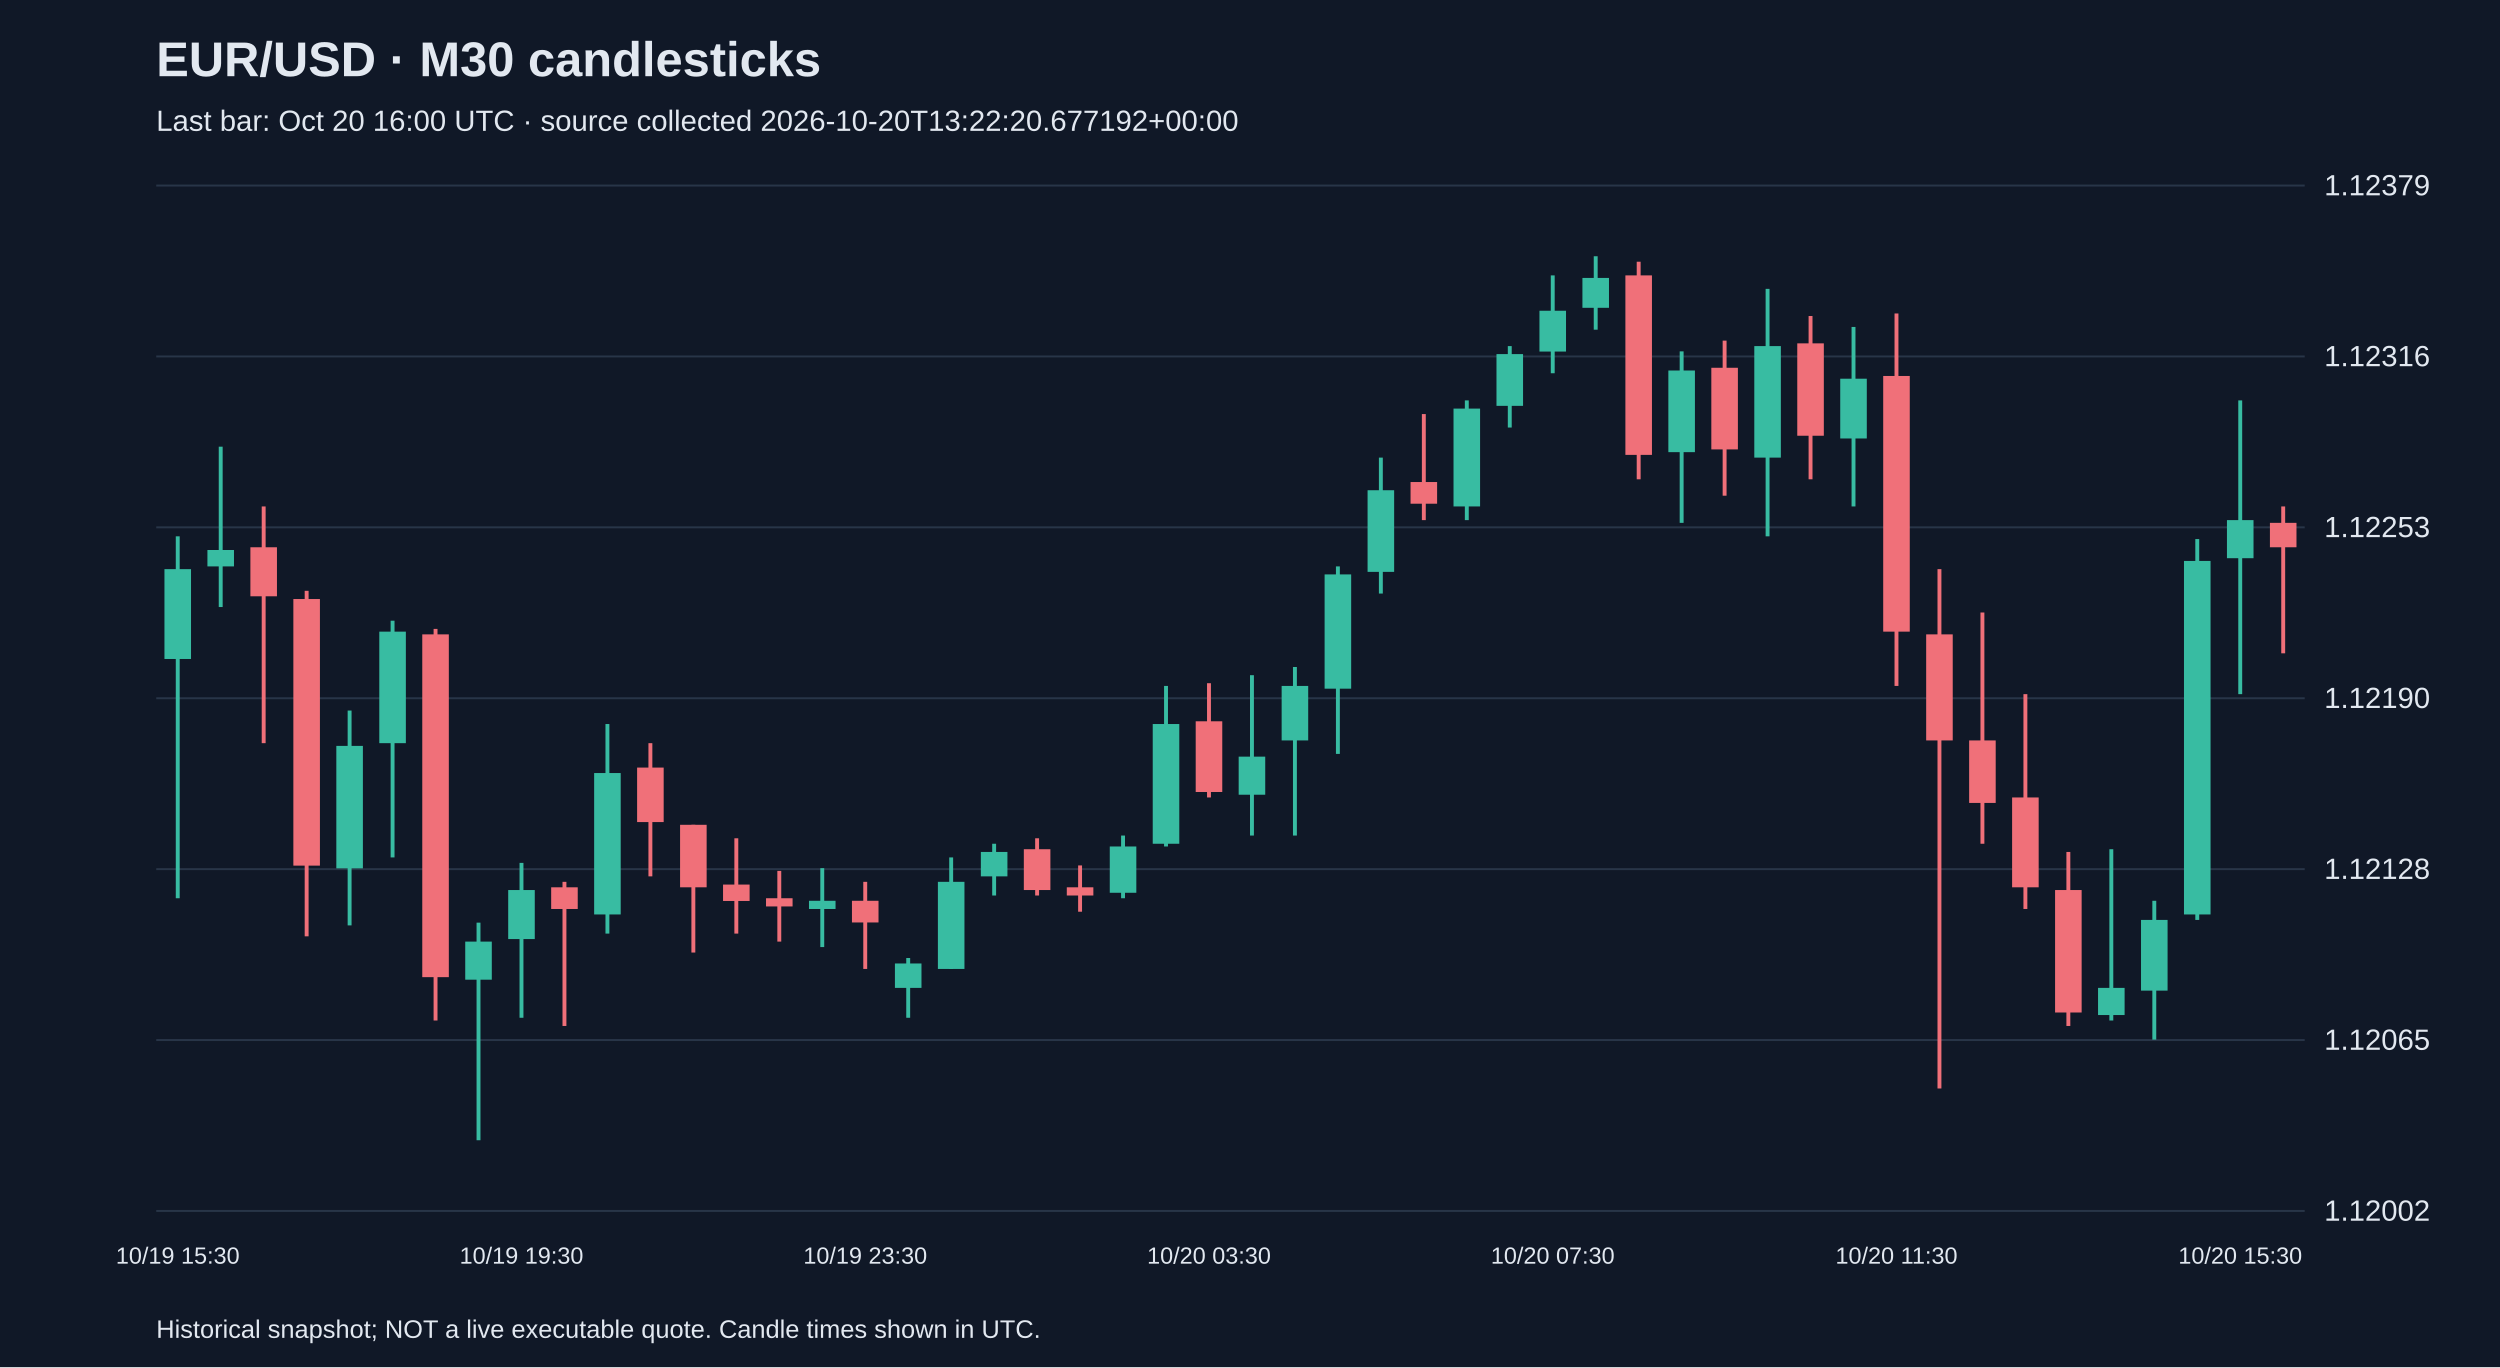
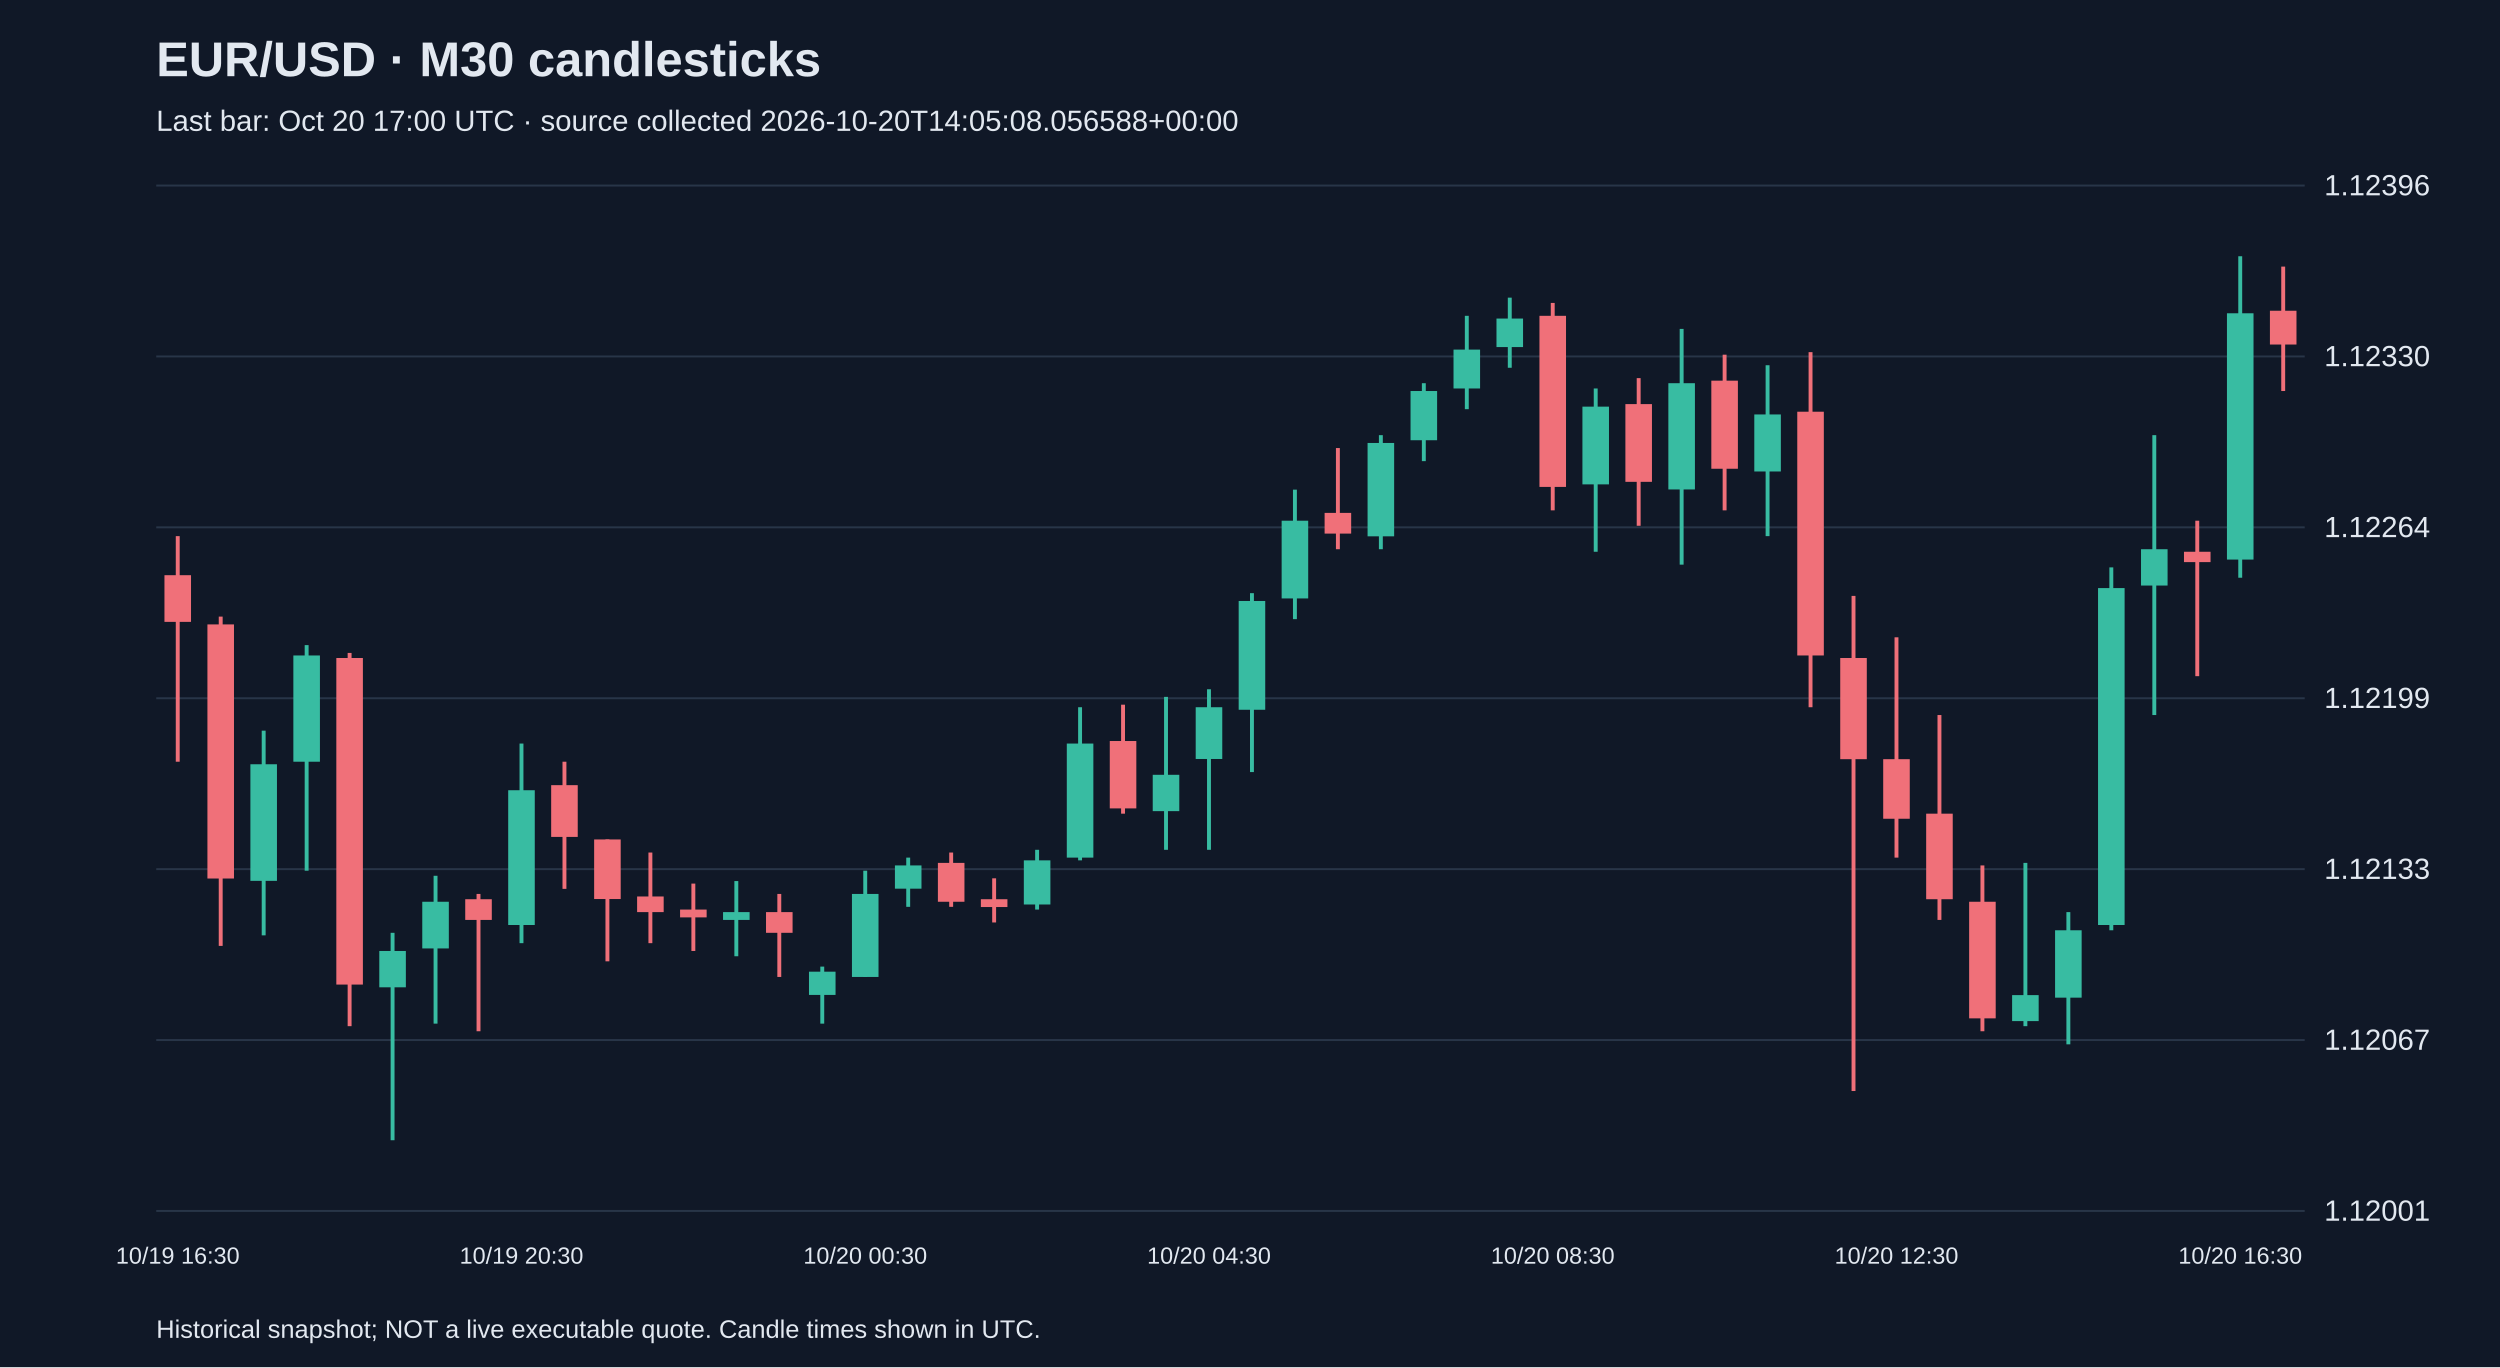
<svg xmlns="http://www.w3.org/2000/svg" viewBox="0 0 1280 700">
  <rect width="100%" height="100%" fill="#101827" />
  <style>text{font-family:Arial,sans-serif;fill:#e2e8f0}</style>
  <text x="80" y="39" font-size="25" font-weight="bold">EUR/USD · M30 candlesticks</text>
-   <text x="80" y="67" font-size="15" fill="#a6b1c5">Last bar: Oct 20 16:00 UTC · source collected 2026-10-20T13:22:20.677192+00:00</text>
+   <text x="80" y="67" font-size="15" fill="#a6b1c5">Last bar: Oct 20 17:00 UTC · source collected 2026-10-20T14:05:08.056588+00:00</text>
  <line x1="80" y1="620.0" x2="1180" y2="620.0" stroke="#283548" />
-   <text x="1190" y="625.0" font-size="15">1.12002</text>
+   <text x="1190" y="625.0" font-size="15">1.12001</text>
  <line x1="80" y1="532.5" x2="1180" y2="532.5" stroke="#283548" />
-   <text x="1190" y="537.5" font-size="15">1.12065</text>
+   <text x="1190" y="537.5" font-size="15">1.12067</text>
  <line x1="80" y1="445.0" x2="1180" y2="445.0" stroke="#283548" />
-   <text x="1190" y="450.0" font-size="15">1.12128</text>
+   <text x="1190" y="450.0" font-size="15">1.12133</text>
  <line x1="80" y1="357.5" x2="1180" y2="357.5" stroke="#283548" />
-   <text x="1190" y="362.5" font-size="15">1.12190</text>
+   <text x="1190" y="362.5" font-size="15">1.12199</text>
  <line x1="80" y1="270.0" x2="1180" y2="270.0" stroke="#283548" />
-   <text x="1190" y="275.0" font-size="15">1.12253</text>
+   <text x="1190" y="275.0" font-size="15">1.12264</text>
  <line x1="80" y1="182.5" x2="1180" y2="182.5" stroke="#283548" />
-   <text x="1190" y="187.5" font-size="15">1.12316</text>
+   <text x="1190" y="187.5" font-size="15">1.12330</text>
  <line x1="80" y1="95.0" x2="1180" y2="95.0" stroke="#283548" />
-   <text x="1190" y="100.0" font-size="15">1.12379</text>
-   <line x1="91.0" y1="274.6" x2="91.0" y2="459.9" stroke="#38bca2" stroke-width="2" />
-   <rect x="84.2" y="291.4" width="13.6" height="46.0" fill="#38bca2" />
-   <text x="91.0" y="647" text-anchor="middle" font-size="12">10/19 15:30</text>
-   <line x1="113.0" y1="228.7" x2="113.0" y2="310.8" stroke="#38bca2" stroke-width="2" />
-   <rect x="106.2" y="281.6" width="13.6" height="8.4" fill="#38bca2" />
-   <line x1="135.0" y1="259.3" x2="135.0" y2="380.5" stroke="#f07079" stroke-width="2" />
-   <rect x="128.2" y="280.2" width="13.6" height="25.1" fill="#f07079" />
-   <line x1="157.0" y1="302.5" x2="157.0" y2="479.4" stroke="#f07079" stroke-width="2" />
-   <rect x="150.2" y="306.7" width="13.6" height="136.5" fill="#f07079" />
-   <line x1="179.0" y1="363.8" x2="179.0" y2="473.8" stroke="#38bca2" stroke-width="2" />
-   <rect x="172.2" y="381.9" width="13.6" height="62.7" fill="#38bca2" />
-   <line x1="201.0" y1="317.8" x2="201.0" y2="439.0" stroke="#38bca2" stroke-width="2" />
-   <rect x="194.2" y="323.4" width="13.6" height="57.1" fill="#38bca2" />
-   <line x1="223.0" y1="322.0" x2="223.0" y2="522.5" stroke="#f07079" stroke-width="2" />
-   <rect x="216.2" y="324.8" width="13.6" height="175.5" fill="#f07079" />
-   <line x1="245.0" y1="472.4" x2="245.0" y2="583.8" stroke="#38bca2" stroke-width="2" />
-   <rect x="238.2" y="482.1" width="13.6" height="19.5" fill="#38bca2" />
-   <line x1="267.0" y1="441.8" x2="267.0" y2="521.1" stroke="#38bca2" stroke-width="2" />
-   <rect x="260.2" y="455.7" width="13.6" height="25.1" fill="#38bca2" />
-   <text x="267.0" y="647" text-anchor="middle" font-size="12">10/19 19:30</text>
-   <line x1="289.0" y1="451.5" x2="289.0" y2="525.3" stroke="#f07079" stroke-width="2" />
-   <rect x="282.2" y="454.3" width="13.6" height="11.1" fill="#f07079" />
-   <line x1="311.0" y1="370.7" x2="311.0" y2="478.0" stroke="#38bca2" stroke-width="2" />
-   <rect x="304.2" y="395.8" width="13.6" height="72.4" fill="#38bca2" />
-   <line x1="333.0" y1="380.5" x2="333.0" y2="448.7" stroke="#f07079" stroke-width="2" />
-   <rect x="326.2" y="393.0" width="13.6" height="27.9" fill="#f07079" />
-   <line x1="355.0" y1="422.3" x2="355.0" y2="487.7" stroke="#f07079" stroke-width="2" />
-   <rect x="348.2" y="422.3" width="13.6" height="32.0" fill="#f07079" />
-   <line x1="377.0" y1="429.2" x2="377.0" y2="478.0" stroke="#f07079" stroke-width="2" />
-   <rect x="370.2" y="452.9" width="13.6" height="8.4" fill="#f07079" />
-   <line x1="399.0" y1="445.9" x2="399.0" y2="482.1" stroke="#f07079" stroke-width="2" />
-   <rect x="392.2" y="459.9" width="13.6" height="4.2" fill="#f07079" />
-   <line x1="421.0" y1="444.5" x2="421.0" y2="484.9" stroke="#38bca2" stroke-width="2" />
-   <rect x="414.2" y="461.2" width="13.6" height="4.2" fill="#38bca2" />
-   <line x1="443.0" y1="451.5" x2="443.0" y2="496.1" stroke="#f07079" stroke-width="2" />
-   <rect x="436.2" y="461.2" width="13.6" height="11.1" fill="#f07079" />
-   <text x="443.0" y="647" text-anchor="middle" font-size="12">10/19 23:30</text>
-   <line x1="465.0" y1="490.5" x2="465.0" y2="521.1" stroke="#38bca2" stroke-width="2" />
-   <rect x="458.2" y="493.3" width="13.6" height="12.5" fill="#38bca2" />
-   <line x1="487.0" y1="439.0" x2="487.0" y2="496.1" stroke="#38bca2" stroke-width="2" />
-   <rect x="480.2" y="451.5" width="13.6" height="44.6" fill="#38bca2" />
-   <line x1="509.0" y1="432.0" x2="509.0" y2="458.5" stroke="#38bca2" stroke-width="2" />
-   <rect x="502.2" y="436.2" width="13.6" height="12.5" fill="#38bca2" />
-   <line x1="531.0" y1="429.2" x2="531.0" y2="458.5" stroke="#f07079" stroke-width="2" />
-   <rect x="524.2" y="434.8" width="13.6" height="20.9" fill="#f07079" />
-   <line x1="553.0" y1="443.1" x2="553.0" y2="466.8" stroke="#f07079" stroke-width="2" />
-   <rect x="546.2" y="454.3" width="13.6" height="4.2" fill="#f07079" />
-   <line x1="575.0" y1="427.8" x2="575.0" y2="459.9" stroke="#38bca2" stroke-width="2" />
-   <rect x="568.2" y="433.4" width="13.6" height="23.7" fill="#38bca2" />
-   <line x1="597.0" y1="351.2" x2="597.0" y2="433.4" stroke="#38bca2" stroke-width="2" />
-   <rect x="590.2" y="370.7" width="13.6" height="61.3" fill="#38bca2" />
-   <line x1="619.0" y1="349.8" x2="619.0" y2="408.3" stroke="#f07079" stroke-width="2" />
-   <rect x="612.2" y="369.3" width="13.6" height="36.2" fill="#f07079" />
-   <text x="619.0" y="647" text-anchor="middle" font-size="12">10/20 03:30</text>
-   <line x1="641.0" y1="345.7" x2="641.0" y2="427.8" stroke="#38bca2" stroke-width="2" />
-   <rect x="634.2" y="387.4" width="13.6" height="19.5" fill="#38bca2" />
-   <line x1="663.0" y1="341.5" x2="663.0" y2="427.8" stroke="#38bca2" stroke-width="2" />
-   <rect x="656.2" y="351.2" width="13.6" height="27.9" fill="#38bca2" />
-   <line x1="685.0" y1="290.0" x2="685.0" y2="386.0" stroke="#38bca2" stroke-width="2" />
-   <rect x="678.2" y="294.1" width="13.6" height="58.5" fill="#38bca2" />
-   <line x1="707.0" y1="234.3" x2="707.0" y2="303.9" stroke="#38bca2" stroke-width="2" />
-   <rect x="700.2" y="251.0" width="13.6" height="41.8" fill="#38bca2" />
-   <line x1="729.0" y1="212.0" x2="729.0" y2="266.3" stroke="#f07079" stroke-width="2" />
-   <rect x="722.2" y="246.8" width="13.6" height="11.1" fill="#f07079" />
-   <line x1="751.0" y1="205.0" x2="751.0" y2="266.3" stroke="#38bca2" stroke-width="2" />
-   <rect x="744.2" y="209.2" width="13.6" height="50.1" fill="#38bca2" />
-   <line x1="773.0" y1="177.2" x2="773.0" y2="218.9" stroke="#38bca2" stroke-width="2" />
-   <rect x="766.2" y="181.3" width="13.6" height="26.5" fill="#38bca2" />
-   <line x1="795.0" y1="141.0" x2="795.0" y2="191.1" stroke="#38bca2" stroke-width="2" />
-   <rect x="788.2" y="159.1" width="13.6" height="20.9" fill="#38bca2" />
-   <text x="795.0" y="647" text-anchor="middle" font-size="12">10/20 07:30</text>
-   <line x1="817.0" y1="131.2" x2="817.0" y2="168.8" stroke="#38bca2" stroke-width="2" />
-   <rect x="810.2" y="142.3" width="13.6" height="15.3" fill="#38bca2" />
-   <line x1="839.0" y1="134.0" x2="839.0" y2="245.4" stroke="#f07079" stroke-width="2" />
-   <rect x="832.2" y="141.0" width="13.6" height="91.9" fill="#f07079" />
-   <line x1="861.0" y1="179.9" x2="861.0" y2="267.7" stroke="#38bca2" stroke-width="2" />
-   <rect x="854.2" y="189.7" width="13.6" height="41.8" fill="#38bca2" />
-   <line x1="883.0" y1="174.4" x2="883.0" y2="253.8" stroke="#f07079" stroke-width="2" />
-   <rect x="876.2" y="188.3" width="13.6" height="41.8" fill="#f07079" />
-   <line x1="905.0" y1="147.9" x2="905.0" y2="274.6" stroke="#38bca2" stroke-width="2" />
-   <rect x="898.2" y="177.2" width="13.6" height="57.1" fill="#38bca2" />
-   <line x1="927.0" y1="161.8" x2="927.0" y2="245.4" stroke="#f07079" stroke-width="2" />
-   <rect x="920.2" y="175.8" width="13.6" height="47.3" fill="#f07079" />
-   <line x1="949.0" y1="167.4" x2="949.0" y2="259.3" stroke="#38bca2" stroke-width="2" />
-   <rect x="942.2" y="193.9" width="13.6" height="30.6" fill="#38bca2" />
-   <line x1="971.0" y1="160.5" x2="971.0" y2="351.2" stroke="#f07079" stroke-width="2" />
-   <rect x="964.2" y="192.5" width="13.6" height="130.9" fill="#f07079" />
-   <text x="971.0" y="647" text-anchor="middle" font-size="12">10/20 11:30</text>
-   <line x1="993.0" y1="291.4" x2="993.0" y2="557.3" stroke="#f07079" stroke-width="2" />
-   <rect x="986.2" y="324.8" width="13.6" height="54.3" fill="#f07079" />
-   <line x1="1015.0" y1="313.6" x2="1015.0" y2="432.0" stroke="#f07079" stroke-width="2" />
-   <rect x="1008.2" y="379.1" width="13.6" height="32.0" fill="#f07079" />
-   <line x1="1037.0" y1="355.4" x2="1037.0" y2="465.4" stroke="#f07079" stroke-width="2" />
-   <rect x="1030.2" y="408.3" width="13.6" height="46.0" fill="#f07079" />
-   <line x1="1059.0" y1="436.2" x2="1059.0" y2="525.3" stroke="#f07079" stroke-width="2" />
-   <rect x="1052.2" y="455.7" width="13.6" height="62.7" fill="#f07079" />
-   <line x1="1081.0" y1="434.8" x2="1081.0" y2="522.5" stroke="#38bca2" stroke-width="2" />
-   <rect x="1074.2" y="505.8" width="13.6" height="13.9" fill="#38bca2" />
-   <line x1="1103.0" y1="461.2" x2="1103.0" y2="532.3" stroke="#38bca2" stroke-width="2" />
-   <rect x="1096.2" y="471.0" width="13.6" height="36.2" fill="#38bca2" />
-   <line x1="1125.0" y1="276.0" x2="1125.0" y2="471.0" stroke="#38bca2" stroke-width="2" />
-   <rect x="1118.2" y="287.2" width="13.6" height="181.0" fill="#38bca2" />
-   <line x1="1147.0" y1="205.0" x2="1147.0" y2="355.4" stroke="#38bca2" stroke-width="2" />
-   <rect x="1140.2" y="266.3" width="13.6" height="19.5" fill="#38bca2" />
-   <text x="1147.0" y="647" text-anchor="middle" font-size="12">10/20 15:30</text>
-   <line x1="1169.0" y1="259.3" x2="1169.0" y2="334.5" stroke="#f07079" stroke-width="2" />
-   <rect x="1162.2" y="267.7" width="13.6" height="12.5" fill="#f07079" />
+   <text x="1190" y="100.0" font-size="15">1.12396</text>
+   <line x1="91.0" y1="274.5" x2="91.0" y2="390.0" stroke="#f07079" stroke-width="2" />
+   <rect x="84.2" y="294.5" width="13.6" height="23.9" fill="#f07079" />
+   <text x="91.0" y="647" text-anchor="middle" font-size="12">10/19 16:30</text>
+   <line x1="113.0" y1="315.7" x2="113.0" y2="484.3" stroke="#f07079" stroke-width="2" />
+   <rect x="106.2" y="319.7" width="13.6" height="130.1" fill="#f07079" />
+   <line x1="135.0" y1="374.1" x2="135.0" y2="478.9" stroke="#38bca2" stroke-width="2" />
+   <rect x="128.2" y="391.3" width="13.6" height="59.7" fill="#38bca2" />
+   <line x1="157.0" y1="330.3" x2="157.0" y2="445.8" stroke="#38bca2" stroke-width="2" />
+   <rect x="150.2" y="335.6" width="13.6" height="54.4" fill="#38bca2" />
+   <line x1="179.0" y1="334.3" x2="179.0" y2="525.4" stroke="#f07079" stroke-width="2" />
+   <rect x="172.2" y="336.9" width="13.6" height="167.2" fill="#f07079" />
+   <line x1="201.0" y1="477.6" x2="201.0" y2="583.8" stroke="#38bca2" stroke-width="2" />
+   <rect x="194.2" y="486.9" width="13.6" height="18.6" fill="#38bca2" />
+   <line x1="223.0" y1="448.4" x2="223.0" y2="524.1" stroke="#38bca2" stroke-width="2" />
+   <rect x="216.2" y="461.7" width="13.6" height="23.9" fill="#38bca2" />
+   <line x1="245.0" y1="457.7" x2="245.0" y2="528.0" stroke="#f07079" stroke-width="2" />
+   <rect x="238.2" y="460.4" width="13.6" height="10.6" fill="#f07079" />
+   <line x1="267.0" y1="380.7" x2="267.0" y2="482.9" stroke="#38bca2" stroke-width="2" />
+   <rect x="260.2" y="404.6" width="13.6" height="69.0" fill="#38bca2" />
+   <text x="267.0" y="647" text-anchor="middle" font-size="12">10/19 20:30</text>
+   <line x1="289.0" y1="390.0" x2="289.0" y2="455.1" stroke="#f07079" stroke-width="2" />
+   <rect x="282.2" y="402.0" width="13.6" height="26.5" fill="#f07079" />
+   <line x1="311.0" y1="429.8" x2="311.0" y2="492.2" stroke="#f07079" stroke-width="2" />
+   <rect x="304.2" y="429.8" width="13.6" height="30.5" fill="#f07079" />
+   <line x1="333.0" y1="436.5" x2="333.0" y2="482.9" stroke="#f07079" stroke-width="2" />
+   <rect x="326.2" y="459.0" width="13.6" height="8.0" fill="#f07079" />
+   <line x1="355.0" y1="452.4" x2="355.0" y2="486.9" stroke="#f07079" stroke-width="2" />
+   <rect x="348.2" y="465.7" width="13.6" height="4.0" fill="#f07079" />
+   <line x1="377.0" y1="451.1" x2="377.0" y2="489.6" stroke="#38bca2" stroke-width="2" />
+   <rect x="370.2" y="467.0" width="13.6" height="4.0" fill="#38bca2" />
+   <line x1="399.0" y1="457.7" x2="399.0" y2="500.2" stroke="#f07079" stroke-width="2" />
+   <rect x="392.2" y="467.0" width="13.6" height="10.6" fill="#f07079" />
+   <line x1="421.0" y1="494.9" x2="421.0" y2="524.1" stroke="#38bca2" stroke-width="2" />
+   <rect x="414.2" y="497.5" width="13.6" height="11.9" fill="#38bca2" />
+   <line x1="443.0" y1="445.8" x2="443.0" y2="500.2" stroke="#38bca2" stroke-width="2" />
+   <rect x="436.2" y="457.7" width="13.6" height="42.5" fill="#38bca2" />
+   <text x="443.0" y="647" text-anchor="middle" font-size="12">10/20 00:30</text>
+   <line x1="465.0" y1="439.1" x2="465.0" y2="464.3" stroke="#38bca2" stroke-width="2" />
+   <rect x="458.2" y="443.1" width="13.6" height="11.9" fill="#38bca2" />
+   <line x1="487.0" y1="436.5" x2="487.0" y2="464.3" stroke="#f07079" stroke-width="2" />
+   <rect x="480.2" y="441.8" width="13.6" height="19.9" fill="#f07079" />
+   <line x1="509.0" y1="449.7" x2="509.0" y2="472.3" stroke="#f07079" stroke-width="2" />
+   <rect x="502.2" y="460.4" width="13.6" height="4.0" fill="#f07079" />
+   <line x1="531.0" y1="435.1" x2="531.0" y2="465.7" stroke="#38bca2" stroke-width="2" />
+   <rect x="524.2" y="440.5" width="13.6" height="22.6" fill="#38bca2" />
+   <line x1="553.0" y1="362.1" x2="553.0" y2="440.5" stroke="#38bca2" stroke-width="2" />
+   <rect x="546.2" y="380.7" width="13.6" height="58.4" fill="#38bca2" />
+   <line x1="575.0" y1="360.8" x2="575.0" y2="416.6" stroke="#f07079" stroke-width="2" />
+   <rect x="568.2" y="379.4" width="13.6" height="34.5" fill="#f07079" />
+   <line x1="597.0" y1="356.8" x2="597.0" y2="435.1" stroke="#38bca2" stroke-width="2" />
+   <rect x="590.2" y="396.7" width="13.6" height="18.6" fill="#38bca2" />
+   <line x1="619.0" y1="352.9" x2="619.0" y2="435.1" stroke="#38bca2" stroke-width="2" />
+   <rect x="612.2" y="362.1" width="13.6" height="26.5" fill="#38bca2" />
+   <text x="619.0" y="647" text-anchor="middle" font-size="12">10/20 04:30</text>
+   <line x1="641.0" y1="303.7" x2="641.0" y2="395.3" stroke="#38bca2" stroke-width="2" />
+   <rect x="634.2" y="307.7" width="13.6" height="55.7" fill="#38bca2" />
+   <line x1="663.0" y1="250.7" x2="663.0" y2="317.0" stroke="#38bca2" stroke-width="2" />
+   <rect x="656.2" y="266.6" width="13.6" height="39.8" fill="#38bca2" />
+   <line x1="685.0" y1="229.4" x2="685.0" y2="281.2" stroke="#f07079" stroke-width="2" />
+   <rect x="678.2" y="262.6" width="13.6" height="10.6" fill="#f07079" />
+   <line x1="707.0" y1="222.8" x2="707.0" y2="281.2" stroke="#38bca2" stroke-width="2" />
+   <rect x="700.2" y="226.8" width="13.6" height="47.8" fill="#38bca2" />
+   <line x1="729.0" y1="196.2" x2="729.0" y2="236.1" stroke="#38bca2" stroke-width="2" />
+   <rect x="722.2" y="200.2" width="13.6" height="25.2" fill="#38bca2" />
+   <line x1="751.0" y1="161.7" x2="751.0" y2="209.5" stroke="#38bca2" stroke-width="2" />
+   <rect x="744.2" y="179.0" width="13.6" height="19.9" fill="#38bca2" />
+   <line x1="773.0" y1="152.4" x2="773.0" y2="188.3" stroke="#38bca2" stroke-width="2" />
+   <rect x="766.2" y="163.1" width="13.6" height="14.6" fill="#38bca2" />
+   <line x1="795.0" y1="155.1" x2="795.0" y2="261.3" stroke="#f07079" stroke-width="2" />
+   <rect x="788.2" y="161.7" width="13.6" height="87.6" fill="#f07079" />
+   <text x="795.0" y="647" text-anchor="middle" font-size="12">10/20 08:30</text>
+   <line x1="817.0" y1="198.9" x2="817.0" y2="282.5" stroke="#38bca2" stroke-width="2" />
+   <rect x="810.2" y="208.2" width="13.6" height="39.8" fill="#38bca2" />
+   <line x1="839.0" y1="193.6" x2="839.0" y2="269.2" stroke="#f07079" stroke-width="2" />
+   <rect x="832.2" y="206.9" width="13.6" height="39.8" fill="#f07079" />
+   <line x1="861.0" y1="168.4" x2="861.0" y2="289.1" stroke="#38bca2" stroke-width="2" />
+   <rect x="854.2" y="196.2" width="13.6" height="54.4" fill="#38bca2" />
+   <line x1="883.0" y1="181.6" x2="883.0" y2="261.3" stroke="#f07079" stroke-width="2" />
+   <rect x="876.2" y="194.9" width="13.6" height="45.1" fill="#f07079" />
+   <line x1="905.0" y1="187.0" x2="905.0" y2="274.5" stroke="#38bca2" stroke-width="2" />
+   <rect x="898.2" y="212.2" width="13.6" height="29.2" fill="#38bca2" />
+   <line x1="927.0" y1="180.3" x2="927.0" y2="362.1" stroke="#f07079" stroke-width="2" />
+   <rect x="920.2" y="210.8" width="13.6" height="124.8" fill="#f07079" />
+   <line x1="949.0" y1="305.1" x2="949.0" y2="558.6" stroke="#f07079" stroke-width="2" />
+   <rect x="942.2" y="336.9" width="13.6" height="51.8" fill="#f07079" />
+   <line x1="971.0" y1="326.3" x2="971.0" y2="439.1" stroke="#f07079" stroke-width="2" />
+   <rect x="964.2" y="388.7" width="13.6" height="30.5" fill="#f07079" />
+   <text x="971.0" y="647" text-anchor="middle" font-size="12">10/20 12:30</text>
+   <line x1="993.0" y1="366.1" x2="993.0" y2="471.0" stroke="#f07079" stroke-width="2" />
+   <rect x="986.2" y="416.6" width="13.6" height="43.8" fill="#f07079" />
+   <line x1="1015.0" y1="443.1" x2="1015.0" y2="528.0" stroke="#f07079" stroke-width="2" />
+   <rect x="1008.2" y="461.7" width="13.6" height="59.7" fill="#f07079" />
+   <line x1="1037.0" y1="441.8" x2="1037.0" y2="525.4" stroke="#38bca2" stroke-width="2" />
+   <rect x="1030.2" y="509.5" width="13.6" height="13.3" fill="#38bca2" />
+   <line x1="1059.0" y1="467.0" x2="1059.0" y2="534.7" stroke="#38bca2" stroke-width="2" />
+   <rect x="1052.2" y="476.3" width="13.6" height="34.5" fill="#38bca2" />
+   <line x1="1081.0" y1="290.5" x2="1081.0" y2="476.3" stroke="#38bca2" stroke-width="2" />
+   <rect x="1074.2" y="301.1" width="13.6" height="172.5" fill="#38bca2" />
+   <line x1="1103.0" y1="222.8" x2="1103.0" y2="366.1" stroke="#38bca2" stroke-width="2" />
+   <rect x="1096.2" y="281.2" width="13.6" height="18.6" fill="#38bca2" />
+   <line x1="1125.0" y1="266.6" x2="1125.0" y2="346.2" stroke="#f07079" stroke-width="2" />
+   <rect x="1118.2" y="282.5" width="13.6" height="5.3" fill="#f07079" />
+   <line x1="1147.0" y1="131.2" x2="1147.0" y2="295.8" stroke="#38bca2" stroke-width="2" />
+   <rect x="1140.2" y="160.4" width="13.6" height="126.1" fill="#38bca2" />
+   <text x="1147.0" y="647" text-anchor="middle" font-size="12">10/20 16:30</text>
+   <line x1="1169.0" y1="136.5" x2="1169.0" y2="200.2" stroke="#f07079" stroke-width="2" />
+   <rect x="1162.2" y="159.1" width="13.6" height="17.3" fill="#f07079" />
  <text x="80" y="685" font-size="13">Historical snapshot; NOT a live executable quote. Candle times shown in UTC.</text>
</svg>
